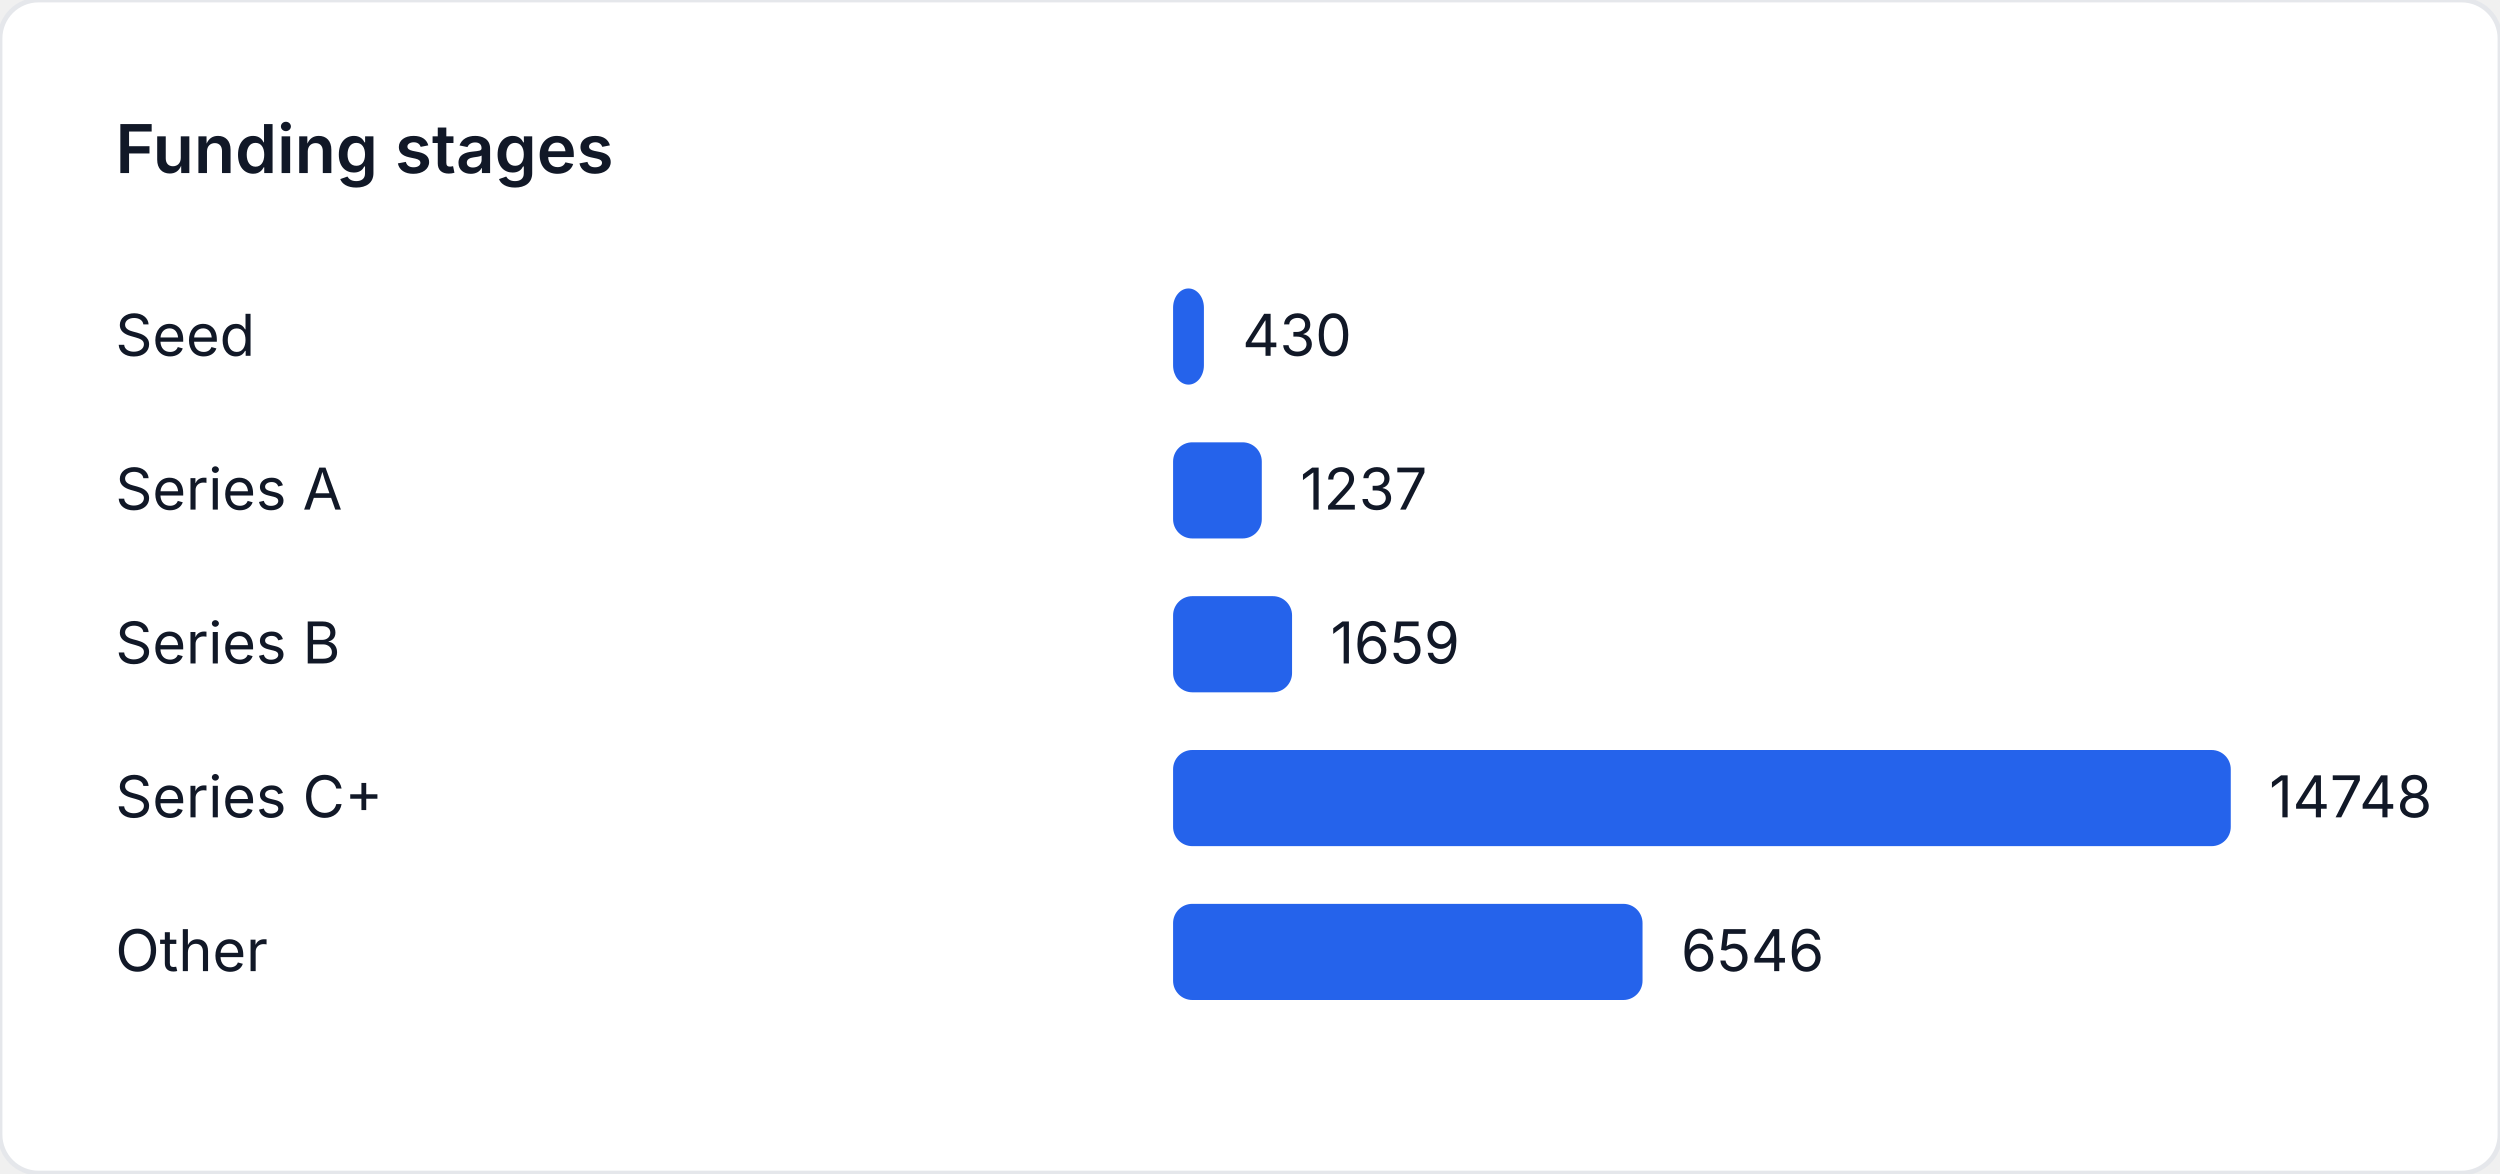
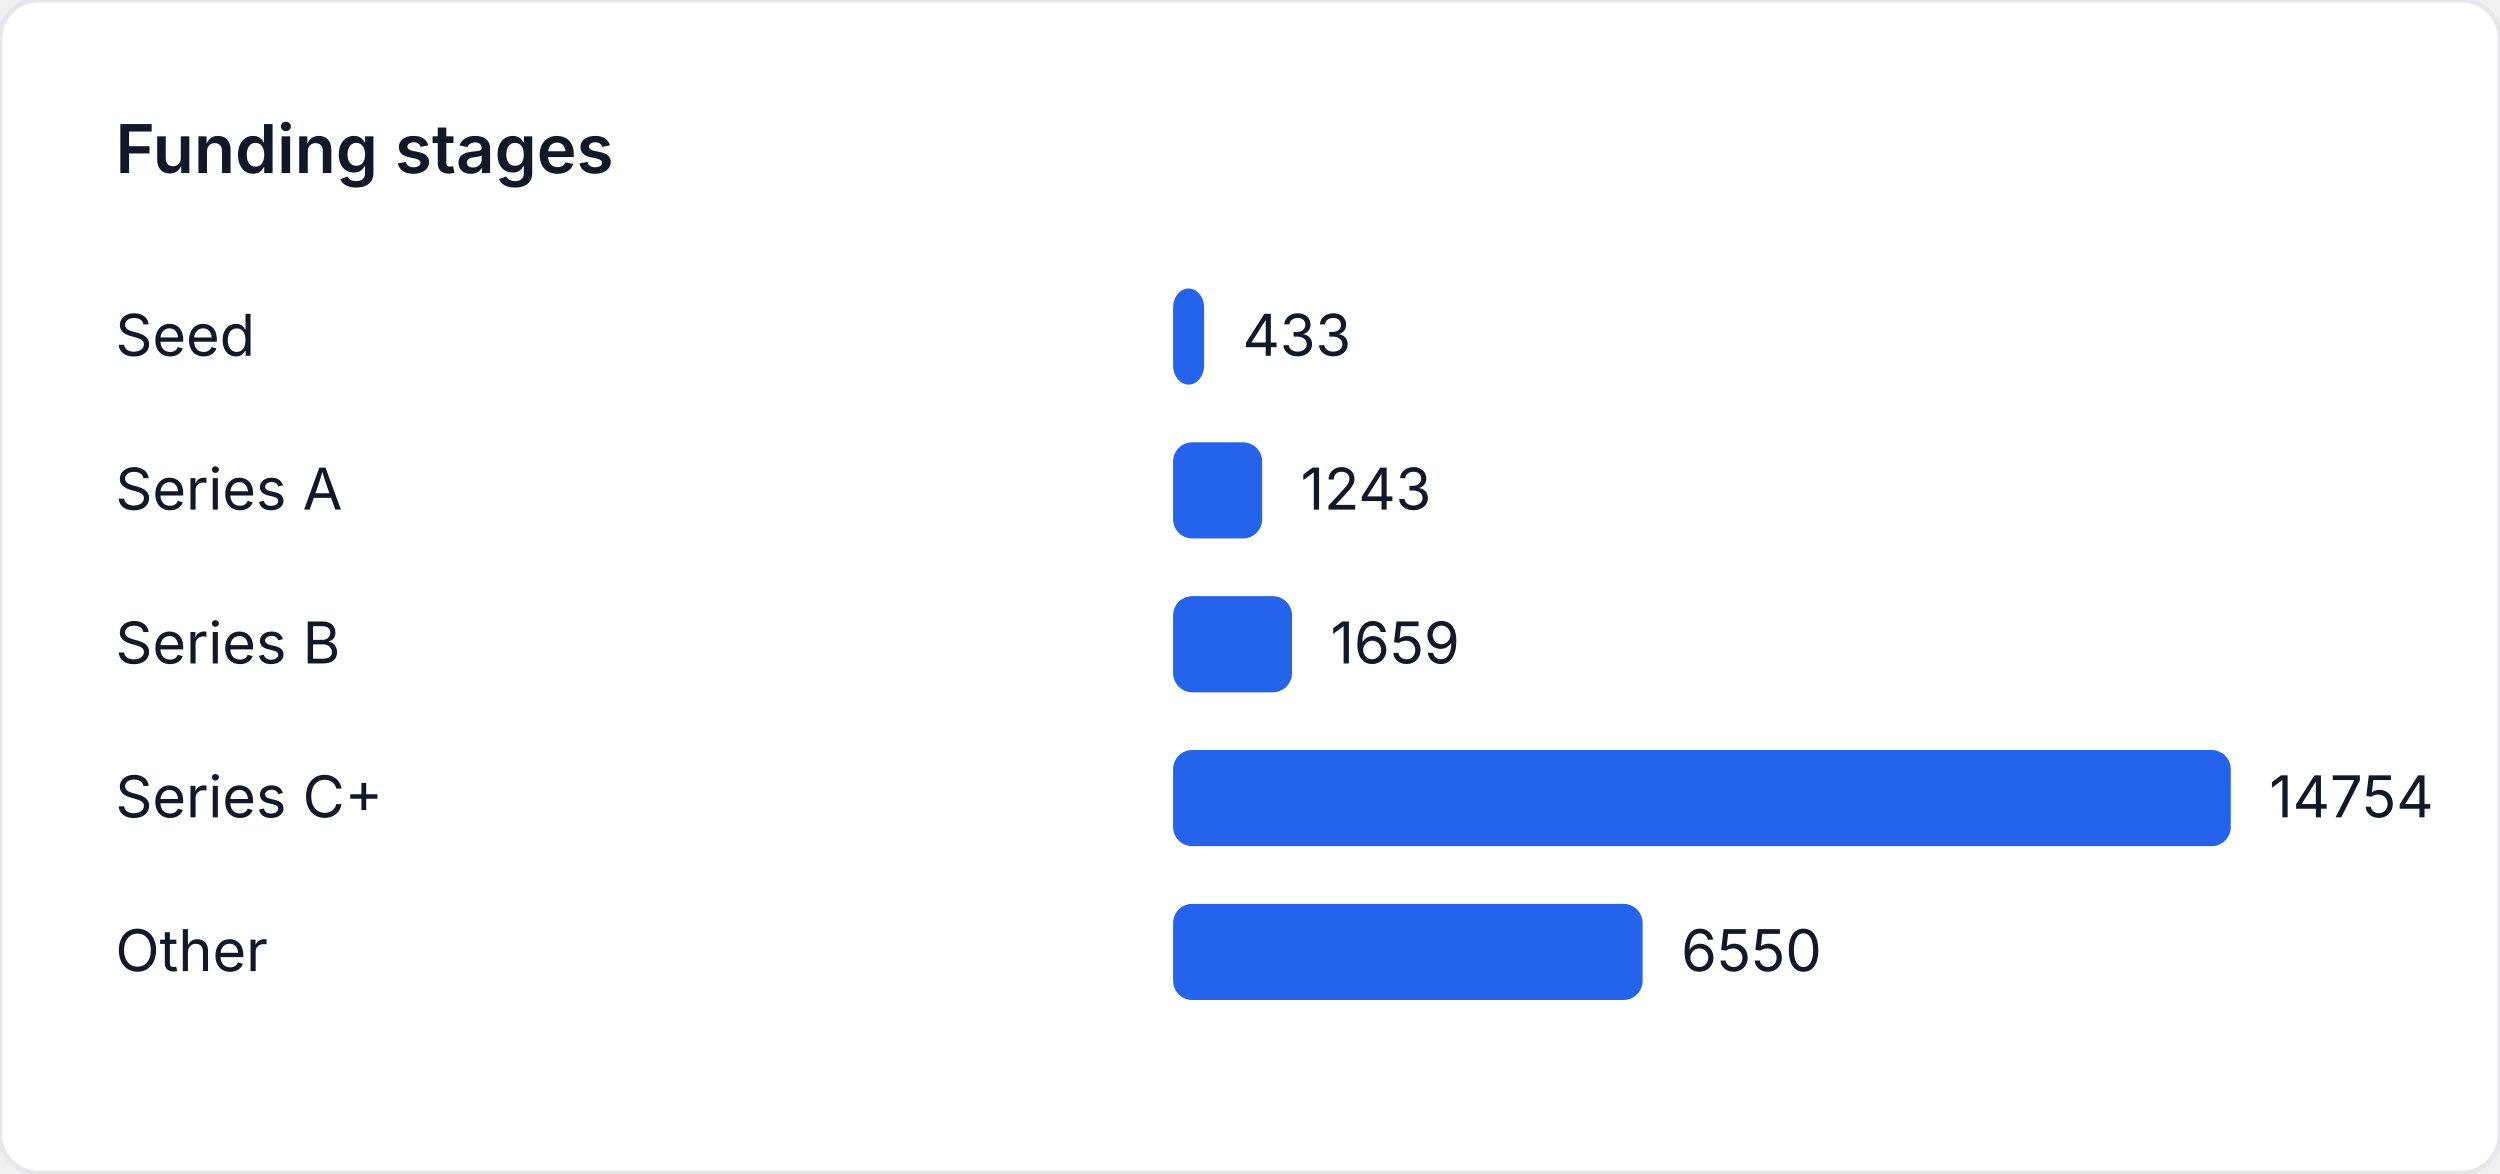
<svg xmlns="http://www.w3.org/2000/svg" width="520" height="244" viewBox="0 0 520 244" role="img" aria-label="Funding stages">
  <style>
    text { font-family: "Inter", "Segoe UI", sans-serif; font-size: 12px; fill: #111827; }
    .title { font-size: 14px; font-weight: 600; }
  </style>
  <rect width="520" height="244" fill="#ffffff" rx="8" ry="8" stroke="#e5e7eb" />
  <text class="title" x="24" y="36">Funding stages</text>
  <text x="24" y="74">Seed</text>
-   <rect x="244" y="60" width="6.414" height="20" fill="#2563eb" rx="4" />
-   <text x="258.414" y="74">430</text>
+   <rect x="244" y="60" width="6.457" height="20" fill="#2563eb" rx="4" />
+   <text x="258.457" y="74">433</text>
  <text x="24" y="106">Series A</text>
-   <rect x="244" y="92" width="18.453" height="20" fill="#2563eb" rx="4" />
-   <text x="270.453" y="106">1237</text>
+   <rect x="244" y="92" width="18.535" height="20" fill="#2563eb" rx="4" />
+   <text x="270.535" y="106">1243</text>
  <text x="24" y="138">Series B</text>
-   <rect x="244" y="124" width="24.748" height="20" fill="#2563eb" rx="4" />
-   <text x="276.748" y="138">1659</text>
+   <rect x="244" y="124" width="24.738" height="20" fill="#2563eb" rx="4" />
+   <text x="276.738" y="138">1659</text>
  <text x="24" y="170">Series C+</text>
  <rect x="244" y="156" width="220" height="20" fill="#2563eb" rx="4" />
-   <text x="472" y="170">14748</text>
+   <text x="472" y="170">14754</text>
  <text x="24" y="202">Other</text>
-   <rect x="244" y="188" width="97.648" height="20" fill="#2563eb" rx="4" />
-   <text x="349.648" y="202">6546</text>
+   <rect x="244" y="188" width="97.668" height="20" fill="#2563eb" rx="4" />
+   <text x="349.668" y="202">6550</text>
</svg>
